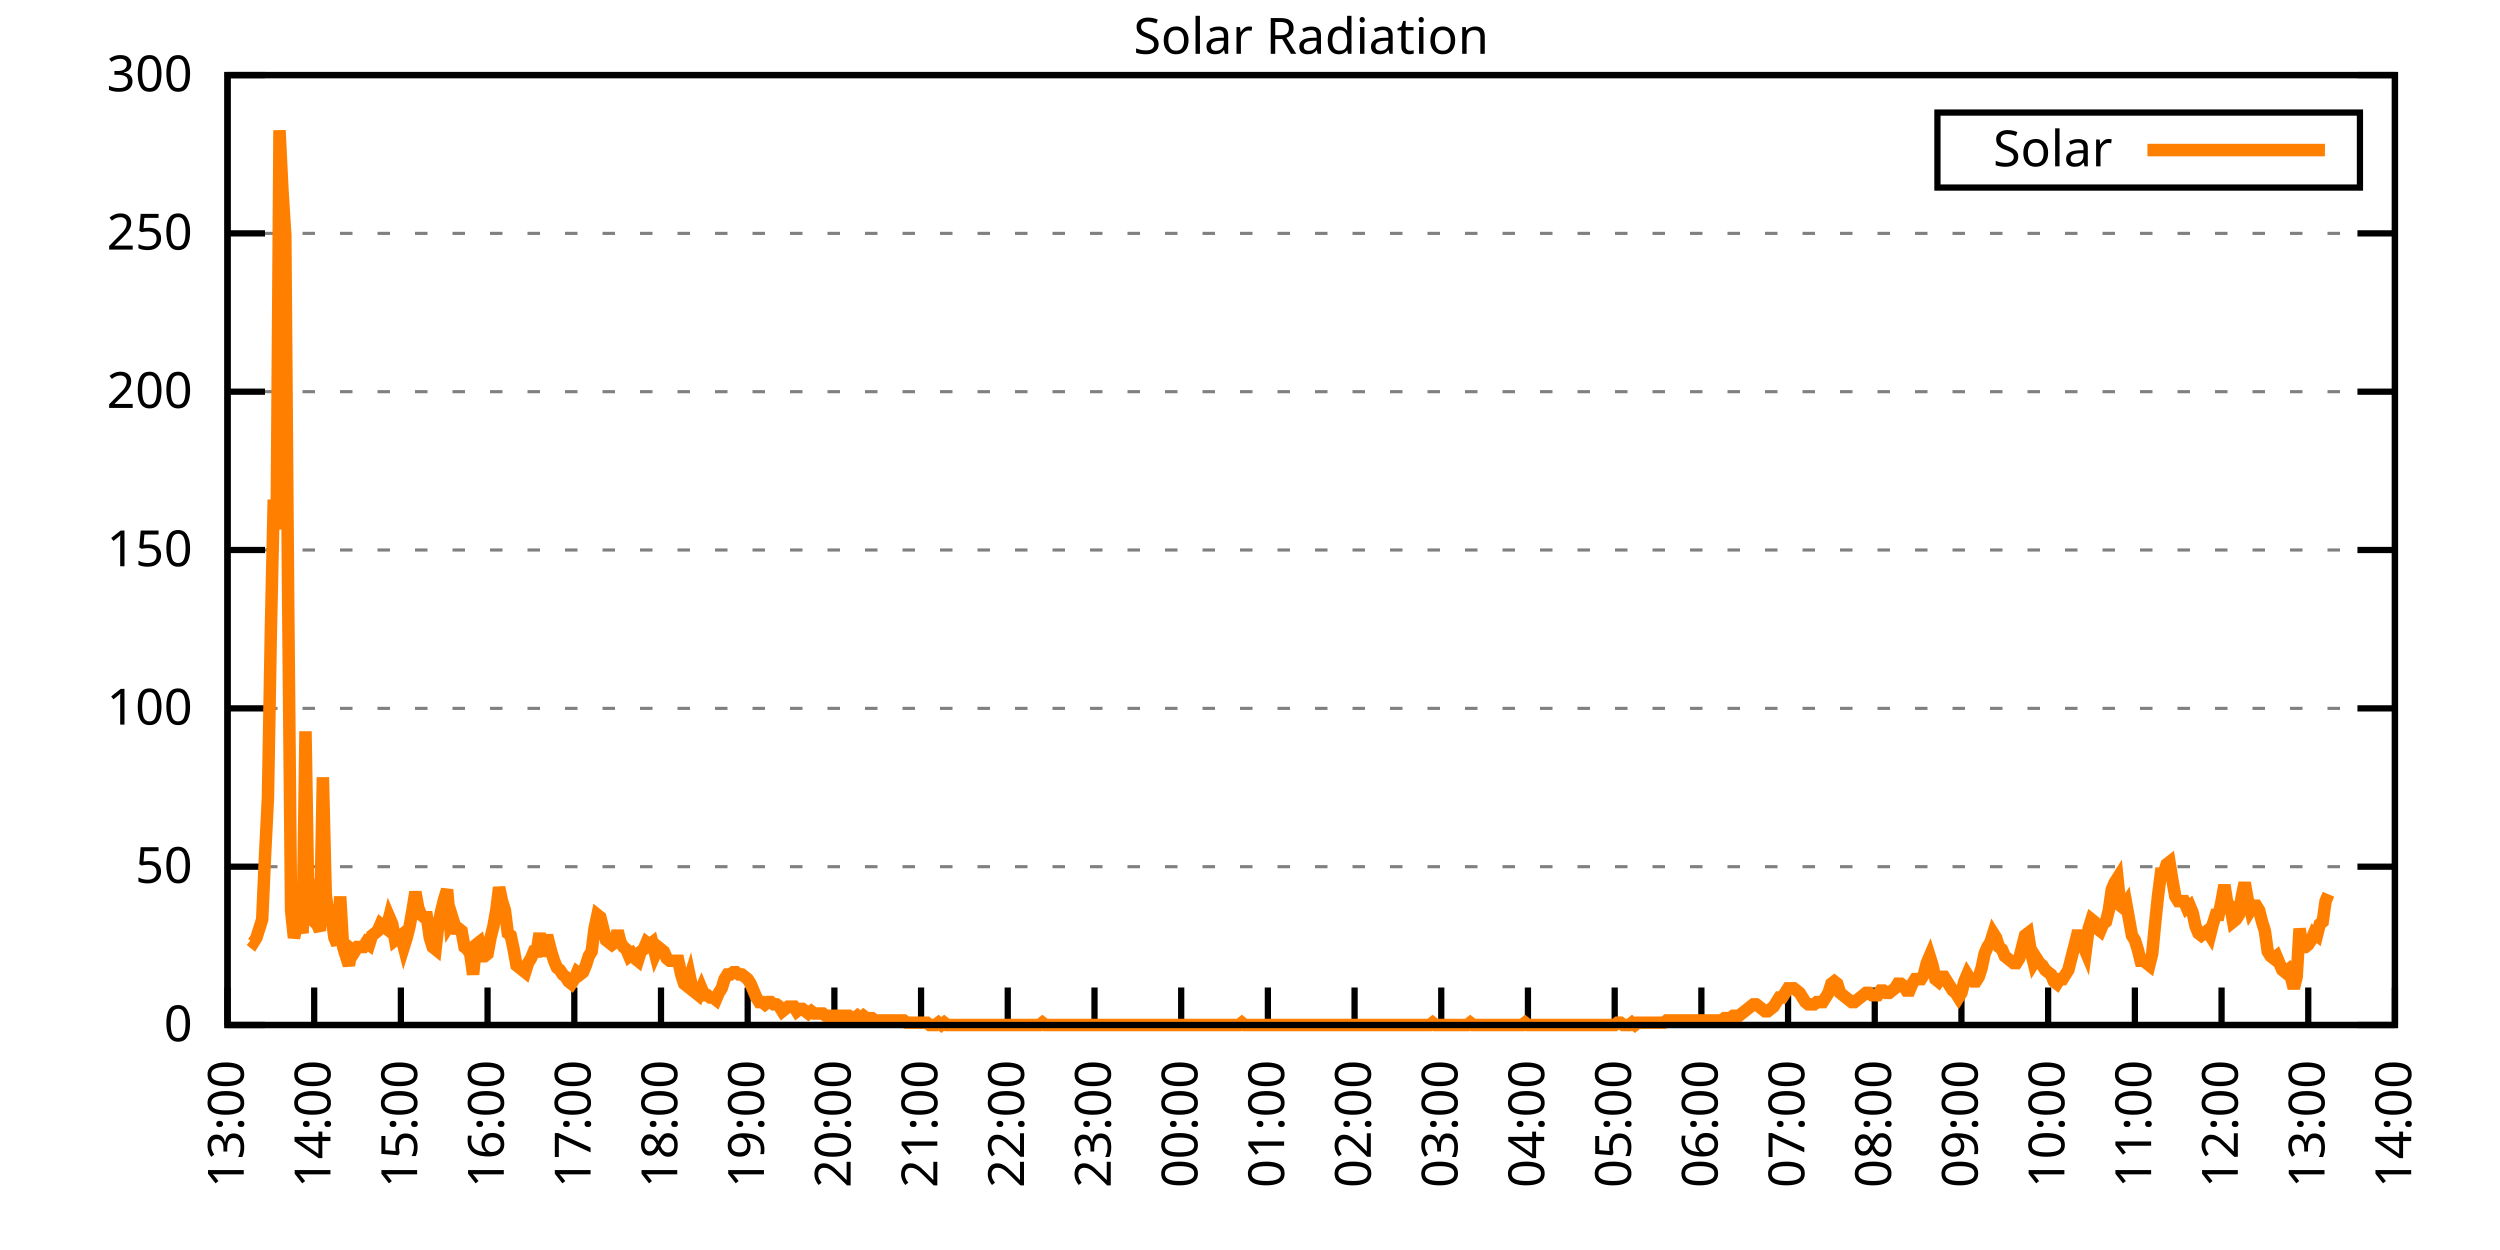
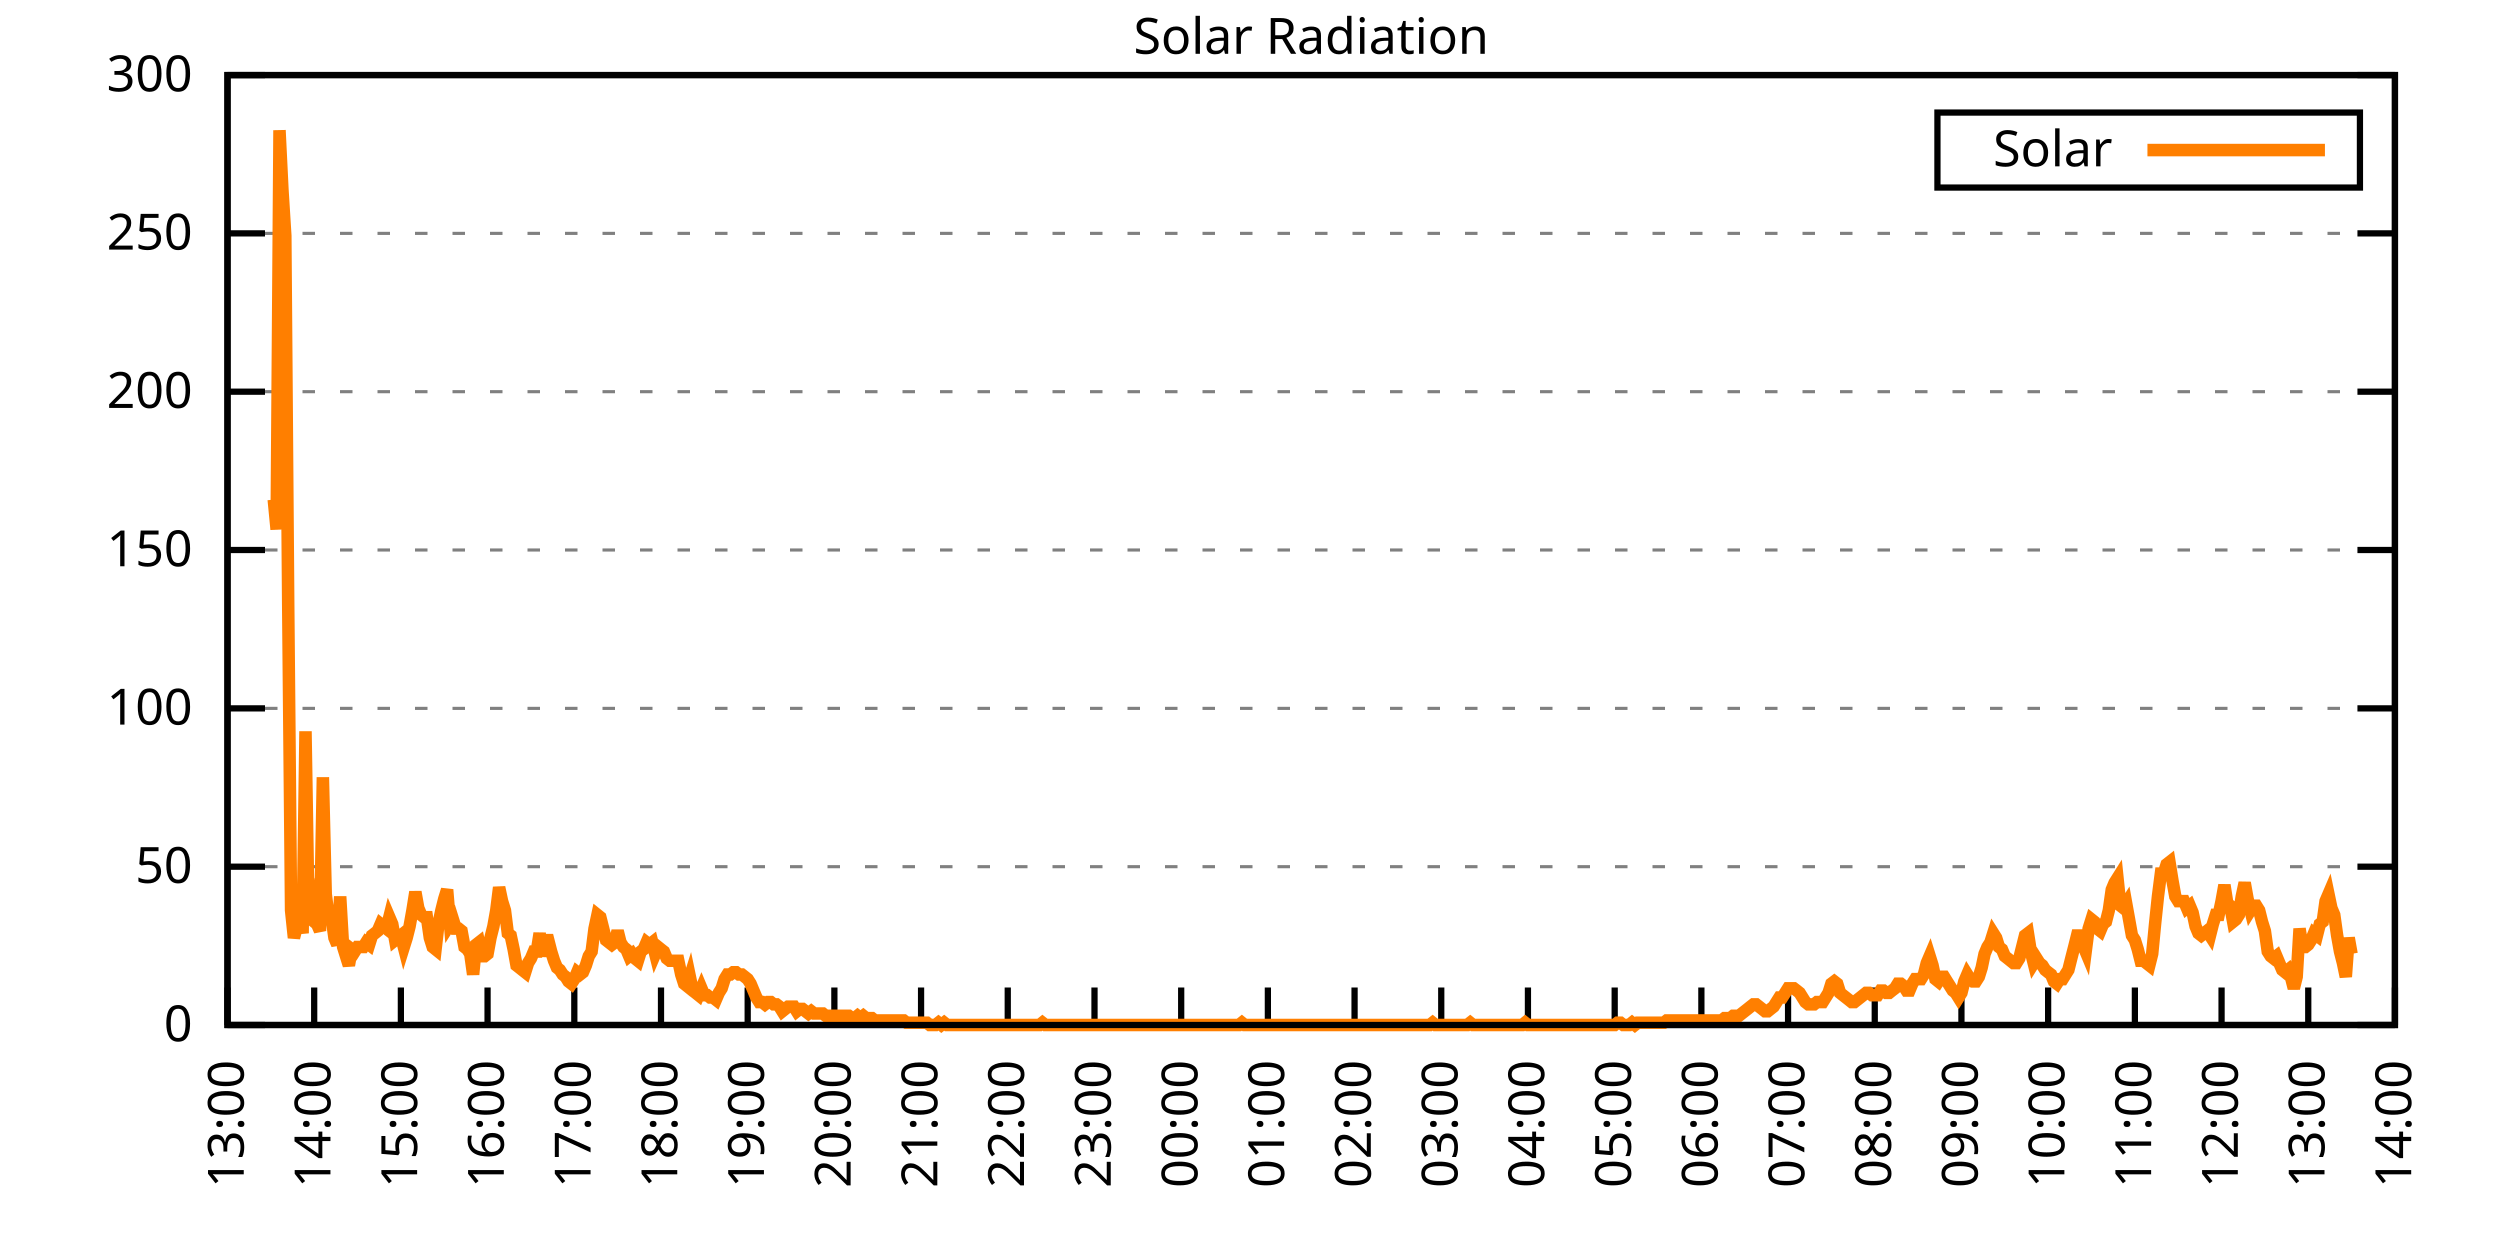
<svg xmlns="http://www.w3.org/2000/svg" xmlns:xlink="http://www.w3.org/1999/xlink" width="400" height="200" viewBox="0 0 400 200">
  <g id="gnuplot_canvas">
    <rect x="0" y="0" width="400" height="200" fill="none" />
    <defs>
      <circle id="gpDot" r="0.5" stroke-width="0.5" stroke="currentColor" />
      <path id="gpPt0" stroke-width="0.333" stroke="currentColor" d="M-1,0 h2 M0,-1 v2" />
      <path id="gpPt1" stroke-width="0.333" stroke="currentColor" d="M-1,-1 L1,1 M1,-1 L-1,1" />
      <path id="gpPt2" stroke-width="0.333" stroke="currentColor" d="M-1,0 L1,0 M0,-1 L0,1 M-1,-1 L1,1 M-1,1 L1,-1" />
      <rect id="gpPt3" stroke-width="0.333" stroke="currentColor" x="-1" y="-1" width="2" height="2" />
      <rect id="gpPt4" stroke-width="0.333" stroke="currentColor" fill="currentColor" x="-1" y="-1" width="2" height="2" />
      <circle id="gpPt5" stroke-width="0.333" stroke="currentColor" cx="0" cy="0" r="1" />
      <use xlink:href="#gpPt5" id="gpPt6" fill="currentColor" stroke="none" />
      <path id="gpPt7" stroke-width="0.333" stroke="currentColor" d="M0,-1.33 L-1.33,0.67 L1.33,0.67 z" />
      <use xlink:href="#gpPt7" id="gpPt8" fill="currentColor" stroke="none" />
      <use xlink:href="#gpPt7" id="gpPt9" stroke="currentColor" transform="rotate(180)" />
      <use xlink:href="#gpPt9" id="gpPt10" fill="currentColor" stroke="none" />
      <use xlink:href="#gpPt3" id="gpPt11" stroke="currentColor" transform="rotate(45)" />
      <use xlink:href="#gpPt11" id="gpPt12" fill="currentColor" stroke="none" />
      <path id="gpPt13" stroke-width="0.333" stroke="currentColor" d="M0,1.330 L1.265,0.411 L0.782,-1.067 L-0.782,-1.076 L-1.265,0.411 z" />
      <use xlink:href="#gpPt13" id="gpPt14" fill="currentColor" stroke="none" />
      <filter id="textbox" filterUnits="objectBoundingBox" x="0" y="0" height="1" width="1">
        <feFlood flood-color="white" flood-opacity="1" result="bgnd" />
        <feComposite in="SourceGraphic" in2="bgnd" operator="atop" />
      </filter>
      <filter id="greybox" filterUnits="objectBoundingBox" x="0" y="0" height="1" width="1">
        <feFlood flood-color="lightgrey" flood-opacity="1" result="grey" />
        <feComposite in="SourceGraphic" in2="grey" operator="atop" />
      </filter>
    </defs>
    <g fill="none" color="white" stroke="currentColor" stroke-width="1.00" stroke-linecap="butt" stroke-linejoin="miter">
</g>
    <g fill="none" color="black" stroke="currentColor" stroke-width="1.00" stroke-linecap="butt" stroke-linejoin="miter">
      <g stroke="none" shape-rendering="crispEdges">
        <polygon fill="rgb(255, 255, 255)" points="36.40,164.00 383.18,164.00 383.18,12.02 36.40,12.02 " />
      </g>
    </g>
    <g fill="none" color="black" stroke="currentColor" stroke-width="1.00" stroke-linecap="butt" stroke-linejoin="miter">
</g>
    <g fill="none" color="black" stroke="black" stroke-width="0.50" stroke-linecap="butt" stroke-linejoin="miter">
</g>
    <g fill="none" color="gray" stroke="currentColor" stroke-width="0.50" stroke-linecap="butt" stroke-linejoin="miter">
      <path stroke="gray" stroke-dasharray="2,4" class="gridline" d="M36.40,164.00 L383.19,164.00  " />
    </g>
    <g fill="none" color="gray" stroke="gray" stroke-width="1.00" stroke-linecap="butt" stroke-linejoin="miter">
</g>
    <g fill="none" color="black" stroke="currentColor" stroke-width="1.00" stroke-linecap="butt" stroke-linejoin="miter">
      <path stroke="black" d="M36.40,164.00 L42.40,164.00 M383.19,164.00 L377.19,164.00  " />
      <g transform="translate(30.80,166.60)" stroke="none" fill="black" font-family="Sans" font-size="8.00" text-anchor="end">
        <text>
          <tspan font-family="Sans"> 0</tspan>
        </text>
      </g>
    </g>
    <g fill="none" color="black" stroke="currentColor" stroke-width="1.00" stroke-linecap="butt" stroke-linejoin="miter">
</g>
    <g fill="none" color="black" stroke="black" stroke-width="0.50" stroke-linecap="butt" stroke-linejoin="miter">
</g>
    <g fill="none" color="gray" stroke="currentColor" stroke-width="0.50" stroke-linecap="butt" stroke-linejoin="miter">
      <path stroke="gray" stroke-dasharray="2,4" class="gridline" d="M36.40,138.67 L383.19,138.67  " />
    </g>
    <g fill="none" color="gray" stroke="gray" stroke-width="1.00" stroke-linecap="butt" stroke-linejoin="miter">
</g>
    <g fill="none" color="black" stroke="currentColor" stroke-width="1.00" stroke-linecap="butt" stroke-linejoin="miter">
      <path stroke="black" d="M36.40,138.67 L42.40,138.67 M383.19,138.67 L377.19,138.67  " />
      <g transform="translate(30.80,141.27)" stroke="none" fill="black" font-family="Sans" font-size="8.00" text-anchor="end">
        <text>
          <tspan font-family="Sans"> 50</tspan>
        </text>
      </g>
    </g>
    <g fill="none" color="black" stroke="currentColor" stroke-width="1.00" stroke-linecap="butt" stroke-linejoin="miter">
</g>
    <g fill="none" color="black" stroke="black" stroke-width="0.50" stroke-linecap="butt" stroke-linejoin="miter">
</g>
    <g fill="none" color="gray" stroke="currentColor" stroke-width="0.50" stroke-linecap="butt" stroke-linejoin="miter">
      <path stroke="gray" stroke-dasharray="2,4" class="gridline" d="M36.40,113.34 L383.19,113.34  " />
    </g>
    <g fill="none" color="gray" stroke="gray" stroke-width="1.00" stroke-linecap="butt" stroke-linejoin="miter">
</g>
    <g fill="none" color="black" stroke="currentColor" stroke-width="1.00" stroke-linecap="butt" stroke-linejoin="miter">
      <path stroke="black" d="M36.40,113.34 L42.40,113.34 M383.19,113.34 L377.19,113.34  " />
      <g transform="translate(30.80,115.94)" stroke="none" fill="black" font-family="Sans" font-size="8.00" text-anchor="end">
        <text>
          <tspan font-family="Sans"> 100</tspan>
        </text>
      </g>
    </g>
    <g fill="none" color="black" stroke="currentColor" stroke-width="1.00" stroke-linecap="butt" stroke-linejoin="miter">
</g>
    <g fill="none" color="black" stroke="black" stroke-width="0.50" stroke-linecap="butt" stroke-linejoin="miter">
</g>
    <g fill="none" color="gray" stroke="currentColor" stroke-width="0.50" stroke-linecap="butt" stroke-linejoin="miter">
      <path stroke="gray" stroke-dasharray="2,4" class="gridline" d="M36.40,88.00 L383.19,88.00  " />
    </g>
    <g fill="none" color="gray" stroke="gray" stroke-width="1.00" stroke-linecap="butt" stroke-linejoin="miter">
</g>
    <g fill="none" color="black" stroke="currentColor" stroke-width="1.00" stroke-linecap="butt" stroke-linejoin="miter">
      <path stroke="black" d="M36.40,88.00 L42.40,88.00 M383.19,88.00 L377.19,88.00  " />
      <g transform="translate(30.80,90.60)" stroke="none" fill="black" font-family="Sans" font-size="8.00" text-anchor="end">
        <text>
          <tspan font-family="Sans"> 150</tspan>
        </text>
      </g>
    </g>
    <g fill="none" color="black" stroke="currentColor" stroke-width="1.00" stroke-linecap="butt" stroke-linejoin="miter">
</g>
    <g fill="none" color="black" stroke="black" stroke-width="0.50" stroke-linecap="butt" stroke-linejoin="miter">
</g>
    <g fill="none" color="gray" stroke="currentColor" stroke-width="0.50" stroke-linecap="butt" stroke-linejoin="miter">
      <path stroke="gray" stroke-dasharray="2,4" class="gridline" d="M36.40,62.67 L383.19,62.67  " />
    </g>
    <g fill="none" color="gray" stroke="gray" stroke-width="1.00" stroke-linecap="butt" stroke-linejoin="miter">
</g>
    <g fill="none" color="black" stroke="currentColor" stroke-width="1.00" stroke-linecap="butt" stroke-linejoin="miter">
      <path stroke="black" d="M36.40,62.67 L42.40,62.67 M383.19,62.67 L377.19,62.67  " />
      <g transform="translate(30.80,65.27)" stroke="none" fill="black" font-family="Sans" font-size="8.00" text-anchor="end">
        <text>
          <tspan font-family="Sans"> 200</tspan>
        </text>
      </g>
    </g>
    <g fill="none" color="black" stroke="currentColor" stroke-width="1.00" stroke-linecap="butt" stroke-linejoin="miter">
</g>
    <g fill="none" color="black" stroke="black" stroke-width="0.50" stroke-linecap="butt" stroke-linejoin="miter">
</g>
    <g fill="none" color="gray" stroke="currentColor" stroke-width="0.50" stroke-linecap="butt" stroke-linejoin="miter">
      <path stroke="gray" stroke-dasharray="2,4" class="gridline" d="M36.40,37.34 L383.19,37.34  " />
    </g>
    <g fill="none" color="gray" stroke="gray" stroke-width="1.00" stroke-linecap="butt" stroke-linejoin="miter">
</g>
    <g fill="none" color="black" stroke="currentColor" stroke-width="1.00" stroke-linecap="butt" stroke-linejoin="miter">
      <path stroke="black" d="M36.40,37.34 L42.40,37.34 M383.19,37.34 L377.19,37.34  " />
      <g transform="translate(30.80,39.94)" stroke="none" fill="black" font-family="Sans" font-size="8.00" text-anchor="end">
        <text>
          <tspan font-family="Sans"> 250</tspan>
        </text>
      </g>
    </g>
    <g fill="none" color="black" stroke="currentColor" stroke-width="1.00" stroke-linecap="butt" stroke-linejoin="miter">
</g>
    <g fill="none" color="black" stroke="black" stroke-width="0.50" stroke-linecap="butt" stroke-linejoin="miter">
</g>
    <g fill="none" color="gray" stroke="currentColor" stroke-width="0.50" stroke-linecap="butt" stroke-linejoin="miter">
      <path stroke="gray" stroke-dasharray="2,4" class="gridline" d="M36.40,12.01 L383.19,12.01  " />
    </g>
    <g fill="none" color="gray" stroke="gray" stroke-width="1.00" stroke-linecap="butt" stroke-linejoin="miter">
</g>
    <g fill="none" color="black" stroke="currentColor" stroke-width="1.00" stroke-linecap="butt" stroke-linejoin="miter">
      <path stroke="black" d="M36.40,12.01 L42.40,12.01 M383.19,12.01 L377.19,12.01  " />
      <g transform="translate(30.80,14.61)" stroke="none" fill="black" font-family="Sans" font-size="8.00" text-anchor="end">
        <text>
          <tspan font-family="Sans"> 300</tspan>
        </text>
      </g>
    </g>
    <g fill="none" color="black" stroke="currentColor" stroke-width="1.00" stroke-linecap="butt" stroke-linejoin="miter">
      <path stroke="black" d="M36.40,164.00 L36.40,158.00  " />
      <g transform="translate(39.00,169.60) rotate(270.00)" stroke="none" fill="black" font-family="Sans" font-size="8.00" text-anchor="end">
        <text>
          <tspan font-family="Sans">13:00</tspan>
        </text>
      </g>
    </g>
    <g fill="none" color="black" stroke="currentColor" stroke-width="1.00" stroke-linecap="butt" stroke-linejoin="miter">
      <path stroke="black" d="M50.27,164.00 L50.27,158.00  " />
      <g transform="translate(52.87,169.60) rotate(270.00)" stroke="none" fill="black" font-family="Sans" font-size="8.00" text-anchor="end">
        <text>
          <tspan font-family="Sans">14:00</tspan>
        </text>
      </g>
    </g>
    <g fill="none" color="black" stroke="currentColor" stroke-width="1.00" stroke-linecap="butt" stroke-linejoin="miter">
      <path stroke="black" d="M64.14,164.00 L64.14,158.00  " />
      <g transform="translate(66.74,169.60) rotate(270.00)" stroke="none" fill="black" font-family="Sans" font-size="8.00" text-anchor="end">
        <text>
          <tspan font-family="Sans">15:00</tspan>
        </text>
      </g>
    </g>
    <g fill="none" color="black" stroke="currentColor" stroke-width="1.00" stroke-linecap="butt" stroke-linejoin="miter">
      <path stroke="black" d="M78.01,164.00 L78.01,158.00  " />
      <g transform="translate(80.61,169.60) rotate(270.00)" stroke="none" fill="black" font-family="Sans" font-size="8.00" text-anchor="end">
        <text>
          <tspan font-family="Sans">16:00</tspan>
        </text>
      </g>
    </g>
    <g fill="none" color="black" stroke="currentColor" stroke-width="1.00" stroke-linecap="butt" stroke-linejoin="miter">
      <path stroke="black" d="M91.89,164.00 L91.89,158.00  " />
      <g transform="translate(94.49,169.60) rotate(270.00)" stroke="none" fill="black" font-family="Sans" font-size="8.00" text-anchor="end">
        <text>
          <tspan font-family="Sans">17:00</tspan>
        </text>
      </g>
    </g>
    <g fill="none" color="black" stroke="currentColor" stroke-width="1.00" stroke-linecap="butt" stroke-linejoin="miter">
      <path stroke="black" d="M105.76,164.00 L105.76,158.00  " />
      <g transform="translate(108.36,169.60) rotate(270.00)" stroke="none" fill="black" font-family="Sans" font-size="8.00" text-anchor="end">
        <text>
          <tspan font-family="Sans">18:00</tspan>
        </text>
      </g>
    </g>
    <g fill="none" color="black" stroke="currentColor" stroke-width="1.00" stroke-linecap="butt" stroke-linejoin="miter">
      <path stroke="black" d="M119.63,164.00 L119.63,158.00  " />
      <g transform="translate(122.23,169.60) rotate(270.00)" stroke="none" fill="black" font-family="Sans" font-size="8.00" text-anchor="end">
        <text>
          <tspan font-family="Sans">19:00</tspan>
        </text>
      </g>
    </g>
    <g fill="none" color="black" stroke="currentColor" stroke-width="1.00" stroke-linecap="butt" stroke-linejoin="miter">
      <path stroke="black" d="M133.50,164.00 L133.50,158.00  " />
      <g transform="translate(136.10,169.60) rotate(270.00)" stroke="none" fill="black" font-family="Sans" font-size="8.00" text-anchor="end">
        <text>
          <tspan font-family="Sans">20:00</tspan>
        </text>
      </g>
    </g>
    <g fill="none" color="black" stroke="currentColor" stroke-width="1.00" stroke-linecap="butt" stroke-linejoin="miter">
      <path stroke="black" d="M147.37,164.00 L147.37,158.00  " />
      <g transform="translate(149.97,169.60) rotate(270.00)" stroke="none" fill="black" font-family="Sans" font-size="8.00" text-anchor="end">
        <text>
          <tspan font-family="Sans">21:00</tspan>
        </text>
      </g>
    </g>
    <g fill="none" color="black" stroke="currentColor" stroke-width="1.00" stroke-linecap="butt" stroke-linejoin="miter">
      <path stroke="black" d="M161.24,164.00 L161.24,158.00  " />
      <g transform="translate(163.84,169.60) rotate(270.00)" stroke="none" fill="black" font-family="Sans" font-size="8.00" text-anchor="end">
        <text>
          <tspan font-family="Sans">22:00</tspan>
        </text>
      </g>
    </g>
    <g fill="none" color="black" stroke="currentColor" stroke-width="1.00" stroke-linecap="butt" stroke-linejoin="miter">
      <path stroke="black" d="M175.12,164.00 L175.12,158.00  " />
      <g transform="translate(177.72,169.60) rotate(270.00)" stroke="none" fill="black" font-family="Sans" font-size="8.00" text-anchor="end">
        <text>
          <tspan font-family="Sans">23:00</tspan>
        </text>
      </g>
    </g>
    <g fill="none" color="black" stroke="currentColor" stroke-width="1.00" stroke-linecap="butt" stroke-linejoin="miter">
      <path stroke="black" d="M188.99,164.00 L188.99,158.00  " />
      <g transform="translate(191.59,169.60) rotate(270.00)" stroke="none" fill="black" font-family="Sans" font-size="8.00" text-anchor="end">
        <text>
          <tspan font-family="Sans">00:00</tspan>
        </text>
      </g>
    </g>
    <g fill="none" color="black" stroke="currentColor" stroke-width="1.00" stroke-linecap="butt" stroke-linejoin="miter">
      <path stroke="black" d="M202.86,164.00 L202.86,158.00  " />
      <g transform="translate(205.46,169.60) rotate(270.00)" stroke="none" fill="black" font-family="Sans" font-size="8.00" text-anchor="end">
        <text>
          <tspan font-family="Sans">01:00</tspan>
        </text>
      </g>
    </g>
    <g fill="none" color="black" stroke="currentColor" stroke-width="1.00" stroke-linecap="butt" stroke-linejoin="miter">
      <path stroke="black" d="M216.73,164.00 L216.73,158.00  " />
      <g transform="translate(219.33,169.60) rotate(270.00)" stroke="none" fill="black" font-family="Sans" font-size="8.00" text-anchor="end">
        <text>
          <tspan font-family="Sans">02:00</tspan>
        </text>
      </g>
    </g>
    <g fill="none" color="black" stroke="currentColor" stroke-width="1.00" stroke-linecap="butt" stroke-linejoin="miter">
      <path stroke="black" d="M230.60,164.00 L230.60,158.00  " />
      <g transform="translate(233.20,169.60) rotate(270.00)" stroke="none" fill="black" font-family="Sans" font-size="8.00" text-anchor="end">
        <text>
          <tspan font-family="Sans">03:00</tspan>
        </text>
      </g>
    </g>
    <g fill="none" color="black" stroke="currentColor" stroke-width="1.00" stroke-linecap="butt" stroke-linejoin="miter">
      <path stroke="black" d="M244.47,164.00 L244.47,158.00  " />
      <g transform="translate(247.07,169.60) rotate(270.00)" stroke="none" fill="black" font-family="Sans" font-size="8.00" text-anchor="end">
        <text>
          <tspan font-family="Sans">04:00</tspan>
        </text>
      </g>
    </g>
    <g fill="none" color="black" stroke="currentColor" stroke-width="1.00" stroke-linecap="butt" stroke-linejoin="miter">
      <path stroke="black" d="M258.35,164.00 L258.35,158.00  " />
      <g transform="translate(260.95,169.60) rotate(270.00)" stroke="none" fill="black" font-family="Sans" font-size="8.00" text-anchor="end">
        <text>
          <tspan font-family="Sans">05:00</tspan>
        </text>
      </g>
    </g>
    <g fill="none" color="black" stroke="currentColor" stroke-width="1.00" stroke-linecap="butt" stroke-linejoin="miter">
      <path stroke="black" d="M272.22,164.00 L272.22,158.00  " />
      <g transform="translate(274.82,169.60) rotate(270.00)" stroke="none" fill="black" font-family="Sans" font-size="8.00" text-anchor="end">
        <text>
          <tspan font-family="Sans">06:00</tspan>
        </text>
      </g>
    </g>
    <g fill="none" color="black" stroke="currentColor" stroke-width="1.00" stroke-linecap="butt" stroke-linejoin="miter">
      <path stroke="black" d="M286.09,164.00 L286.09,158.00  " />
      <g transform="translate(288.69,169.60) rotate(270.00)" stroke="none" fill="black" font-family="Sans" font-size="8.00" text-anchor="end">
        <text>
          <tspan font-family="Sans">07:00</tspan>
        </text>
      </g>
    </g>
    <g fill="none" color="black" stroke="currentColor" stroke-width="1.00" stroke-linecap="butt" stroke-linejoin="miter">
      <path stroke="black" d="M299.96,164.00 L299.96,158.00  " />
      <g transform="translate(302.56,169.60) rotate(270.00)" stroke="none" fill="black" font-family="Sans" font-size="8.00" text-anchor="end">
        <text>
          <tspan font-family="Sans">08:00</tspan>
        </text>
      </g>
    </g>
    <g fill="none" color="black" stroke="currentColor" stroke-width="1.00" stroke-linecap="butt" stroke-linejoin="miter">
      <path stroke="black" d="M313.83,164.00 L313.83,158.00  " />
      <g transform="translate(316.43,169.60) rotate(270.00)" stroke="none" fill="black" font-family="Sans" font-size="8.00" text-anchor="end">
        <text>
          <tspan font-family="Sans">09:00</tspan>
        </text>
      </g>
    </g>
    <g fill="none" color="black" stroke="currentColor" stroke-width="1.00" stroke-linecap="butt" stroke-linejoin="miter">
      <path stroke="black" d="M327.70,164.00 L327.70,158.00  " />
      <g transform="translate(330.30,169.60) rotate(270.00)" stroke="none" fill="black" font-family="Sans" font-size="8.00" text-anchor="end">
        <text>
          <tspan font-family="Sans">10:00</tspan>
        </text>
      </g>
    </g>
    <g fill="none" color="black" stroke="currentColor" stroke-width="1.00" stroke-linecap="butt" stroke-linejoin="miter">
      <path stroke="black" d="M341.58,164.00 L341.58,158.00  " />
      <g transform="translate(344.18,169.60) rotate(270.00)" stroke="none" fill="black" font-family="Sans" font-size="8.00" text-anchor="end">
        <text>
          <tspan font-family="Sans">11:00</tspan>
        </text>
      </g>
    </g>
    <g fill="none" color="black" stroke="currentColor" stroke-width="1.00" stroke-linecap="butt" stroke-linejoin="miter">
      <path stroke="black" d="M355.45,164.00 L355.45,158.00  " />
      <g transform="translate(358.05,169.60) rotate(270.00)" stroke="none" fill="black" font-family="Sans" font-size="8.00" text-anchor="end">
        <text>
          <tspan font-family="Sans">12:00</tspan>
        </text>
      </g>
    </g>
    <g fill="none" color="black" stroke="currentColor" stroke-width="1.00" stroke-linecap="butt" stroke-linejoin="miter">
      <path stroke="black" d="M369.32,164.00 L369.32,158.00  " />
      <g transform="translate(371.92,169.60) rotate(270.00)" stroke="none" fill="black" font-family="Sans" font-size="8.00" text-anchor="end">
        <text>
          <tspan font-family="Sans">13:00</tspan>
        </text>
      </g>
    </g>
    <g fill="none" color="black" stroke="currentColor" stroke-width="1.00" stroke-linecap="butt" stroke-linejoin="miter">
      <path stroke="black" d="M383.19,164.00 L383.19,158.00  " />
      <g transform="translate(385.79,169.60) rotate(270.00)" stroke="none" fill="black" font-family="Sans" font-size="8.00" text-anchor="end">
        <text>
          <tspan font-family="Sans">14:00</tspan>
        </text>
      </g>
    </g>
    <g fill="none" color="black" stroke="currentColor" stroke-width="1.00" stroke-linecap="butt" stroke-linejoin="miter">
</g>
    <g fill="none" color="black" stroke="currentColor" stroke-width="1.00" stroke-linecap="butt" stroke-linejoin="miter">
      <path stroke="black" d="M36.40,12.01 L36.40,164.00 L383.19,164.00 L383.19,12.01 L36.40,12.01 Z  " />
    </g>
    <g fill="none" color="black" stroke="currentColor" stroke-width="1.00" stroke-linecap="butt" stroke-linejoin="miter">
</g>
    <g fill="none" color="black" stroke="currentColor" stroke-width="1.00" stroke-linecap="butt" stroke-linejoin="miter">
      <path stroke="black" d="M309.99,30.01 L309.99,18.01 L377.59,18.01 L377.59,30.01 L309.99,30.01 Z  " />
    </g>
    <g id="Solar_Radiation_plot_1">
      <g fill="none" color="white" stroke="black" stroke-width="2.00" stroke-linecap="butt" stroke-linejoin="miter">
</g>
      <g fill="none" color="black" stroke="currentColor" stroke-width="2.00" stroke-linecap="butt" stroke-linejoin="miter">
        <g transform="translate(337.99,26.61)" stroke="none" fill="black" font-family="Sans" font-size="8.00" text-anchor="end">
          <text>
            <tspan font-family="Sans">Solar</tspan>
          </text>
        </g>
      </g>
      <g fill="none" color="black" stroke="currentColor" stroke-width="2.00" stroke-linecap="butt" stroke-linejoin="miter">
-         <path stroke="rgb(255, 127,   0)" d="M343.59,24.01 L371.99,24.01 M40.10,150.42 L40.56,150.79 L41.02,150.05 L41.49,148.58 L41.95,147.11 L42.41,136.84   L42.87,127.66 L43.34,100.86 L43.80,79.94 L44.26,84.71 L44.72,20.84 L45.19,30.38 L45.65,37.73 L46.11,96.46   L46.57,145.65 L47.03,150.05 L47.50,148.22 L47.96,147.11 L48.42,149.32 L48.88,117.01 L49.35,145.28 L49.81,144.18   L50.27,147.48 L50.73,147.85 L51.20,148.95 L51.66,124.36 L52.12,143.08 L52.58,146.75 L53.05,146.75 L53.51,150.05   L53.97,151.15 L54.43,143.44 L54.90,151.52 L55.36,152.99 L55.82,154.46 L56.28,151.89 L56.75,152.25 L57.21,151.52   L57.67,151.52 L58.13,151.52 L58.59,150.79 L59.06,151.15 L59.52,149.68 L59.98,149.32 L60.44,148.95 L60.91,147.85   L61.37,148.22 L61.83,148.58 L62.29,146.75 L62.76,147.85 L63.22,150.42 L63.68,150.05 L64.14,149.68 L64.61,151.52   L65.07,150.05 L65.53,148.22 L65.99,145.65 L66.46,142.71 L66.92,145.28 L67.38,146.38 L67.84,146.75 L68.30,146.75   L68.77,150.05 L69.23,151.52 L69.69,151.89 L70.15,147.85 L70.62,145.65 L71.08,143.81 L71.54,142.34 L72.00,147.85   L72.47,147.11 L72.93,148.58 L73.39,148.58 L73.85,148.95 L74.32,151.52 L74.78,151.89 L75.24,152.62 L75.70,155.92   L76.17,151.15 L76.63,150.79 L77.09,152.99 L77.55,152.99 L78.01,152.62 L78.48,150.05 L78.94,148.22 L79.40,145.65   L79.86,141.98 L80.33,144.18 L80.79,145.65 L81.25,149.32 L81.71,149.68 L82.18,151.89 L82.64,154.46 L83.10,154.82   L83.56,155.19 L84.03,155.56 L84.49,154.09 L84.95,153.35 L85.41,152.25 L85.88,152.25 L86.34,149.32 L86.80,152.99   L87.26,150.42 L87.72,150.42 L88.19,152.25 L88.65,153.72 L89.11,154.82 L89.57,155.19 L90.04,155.92 L90.50,156.29   L90.96,157.03 L91.42,157.39 L91.89,156.66 L92.35,155.56 L92.81,155.92 L93.27,155.56 L93.74,154.46 L94.20,152.99   L94.66,152.25 L95.12,148.58 L95.59,146.38 L96.05,146.75 L96.51,148.58 L96.97,150.42 L97.44,150.79 L97.90,151.15   L98.36,150.79 L98.82,148.95 L99.28,150.79 L99.75,151.52 L100.21,151.89 L100.67,152.99 L101.13,152.62 L101.60,153.35   L102.06,153.72 L102.52,152.25 L102.98,151.89 L103.45,150.79 L103.91,151.15 L104.37,150.79 L104.83,152.62 L105.30,151.52   L105.76,151.89 L106.22,152.25 L106.68,153.35 L107.15,153.72 L107.61,153.72 L108.07,153.72 L108.53,153.72 L108.99,155.92   L109.46,157.39 L109.92,157.76 L110.38,156.29 L110.84,158.49 L111.31,158.86 L111.77,159.23 L112.23,158.13 L112.69,159.23   L113.16,159.23 L113.62,159.60 L114.08,159.60 L114.54,159.96 L115.01,158.86 L115.47,158.13 L115.93,156.66 L116.39,155.92   L116.86,155.92 L117.32,155.56 L117.78,155.56 L118.24,155.92 L118.70,155.92 L119.17,156.29 L119.63,156.66 L120.09,157.39   L120.55,158.49 L121.02,159.60 L121.48,160.33 L121.94,160.33 L122.40,160.70 L122.87,160.33 L123.33,160.33 L123.79,160.70   L124.25,160.70 L124.72,161.06 L125.18,161.80 L125.64,161.43 L126.10,161.06 L126.57,161.06 L127.03,161.06 L127.49,161.80   L127.95,161.43 L128.41,161.43 L128.88,161.80 L129.34,162.16 L129.80,161.80 L130.26,162.16 L130.73,162.16 L131.19,162.16   L131.65,162.16 L132.11,162.53 L132.58,162.53 L133.04,162.53 L133.50,162.53 L133.96,162.53 L134.43,162.53 L134.89,162.53   L135.35,162.53 L135.81,162.53 L136.28,162.90 L136.74,162.90 L137.20,162.53 L137.66,162.90 L138.13,162.53 L138.59,162.90   L139.05,162.90 L139.51,162.90 L139.97,163.27 L140.44,163.27 L140.90,163.27 L141.36,163.27 L141.82,163.27 L142.29,163.27   L142.75,163.27 L143.21,163.27 L143.67,163.27 L144.14,163.27 L144.60,163.27 L145.06,163.63 L145.52,163.63 L145.99,163.63   L146.45,163.63 L146.91,163.63 L147.37,163.63 L147.84,163.63 L148.30,163.63 L148.76,164.00 L149.22,164.00 L149.68,164.00   L150.15,163.63 L150.61,164.00 L151.07,163.63 L151.53,164.00 L152.00,164.00 L152.46,164.00 L152.92,164.00 L153.38,164.00   L153.85,164.00 L154.31,164.00 L154.77,164.00 L155.23,164.00 L155.70,164.00 L156.16,164.00 L156.62,164.00 L157.08,164.00   L157.55,164.00 L158.01,164.00 L158.47,164.00 L158.93,164.00 L159.39,164.00 L159.86,164.00 L160.32,164.00 L160.78,164.00   L161.24,164.00 L161.71,164.00 L162.17,164.00 L162.63,164.00 L163.09,164.00 L163.56,164.00 L164.02,164.00 L164.48,164.00   L164.94,164.00 L165.41,164.00 L165.87,164.00 L166.33,164.00 L166.79,163.63 L167.26,164.00 L167.72,164.00 L168.18,164.00   L168.64,164.00 L169.10,164.00 L169.57,164.00 L170.03,164.00 L170.49,164.00 L170.95,164.00 L171.42,164.00 L171.88,164.00   L172.34,164.00 L172.80,164.00 L173.27,164.00 L173.73,164.00 L174.19,164.00 L174.65,164.00 L175.12,164.00 L175.58,164.00   L176.04,164.00 L176.50,164.00 L176.97,164.00 L177.43,164.00 L177.89,164.00 L178.35,164.00 L178.82,164.00 L179.28,164.00   L179.74,164.00 L180.20,164.00 L180.66,164.00 L181.13,164.00 L181.59,164.00 L182.05,164.00 L182.51,164.00 L182.98,164.00   L183.44,164.00 L183.90,164.00 L184.36,164.00 L184.83,164.00 L185.29,164.00 L185.75,164.00 L186.21,164.00 L186.68,164.00   L187.14,164.00 L187.60,164.00 L188.06,164.00 L188.53,164.00 L188.99,164.00 L189.45,164.00 L189.91,164.00 L190.37,164.00   L190.84,164.00 L191.30,164.00 L191.76,164.00 L192.22,164.00 L192.69,164.00 L193.15,164.00 L193.61,164.00 L194.07,164.00   L194.54,164.00 L195.00,164.00 L195.46,164.00 L195.92,164.00 L196.39,164.00 L196.85,164.00 L197.31,164.00 L197.77,164.00   L198.24,164.00 L198.70,163.63 L199.16,164.00 L199.62,164.00 L200.08,164.00 L200.55,164.00 L201.01,164.00 L201.47,164.00   L201.93,164.00 L202.40,164.00 L202.86,164.00 L203.32,164.00 L203.78,164.00 L204.25,164.00 L204.71,164.00 L205.17,164.00   L205.63,164.00 L206.10,164.00 L206.56,164.00 L207.02,164.00 L207.48,164.00 L207.95,164.00 L208.41,164.00 L208.87,164.00   L209.33,164.00 L209.80,164.00 L210.26,164.00 L210.72,164.00 L211.18,164.00 L211.64,164.00 L212.11,164.00 L212.57,164.00   L213.03,164.00 L213.49,164.00 L213.96,164.00 L214.42,164.00 L214.88,164.00 L215.34,164.00 L215.81,164.00 L216.27,164.00   L216.73,164.00 L217.19,164.00 L217.66,164.00 L218.12,164.00 L218.58,164.00 L219.04,164.00 L219.51,164.00 L219.97,164.00   L220.43,164.00 L220.89,164.00 L221.35,164.00 L221.82,164.00 L222.28,164.00 L222.74,164.00 L223.20,164.00 L223.67,164.00   L224.13,164.00 L224.59,164.00 L225.05,164.00 L225.52,164.00 L225.98,164.00 L226.44,164.00 L226.90,164.00 L227.37,164.00   L227.83,164.00 L228.29,164.00 L228.75,164.00 L229.22,163.63 L229.68,164.00 L230.14,164.00 L230.60,164.00 L231.06,164.00   L231.53,164.00 L231.99,164.00 L232.45,164.00 L232.91,164.00 L233.38,164.00 L233.84,164.00 L234.30,164.00 L234.76,164.00   L235.23,163.63 L235.69,164.00 L236.15,164.00 L236.61,164.00 L237.08,164.00 L237.54,164.00 L238.00,164.00 L238.46,164.00   L238.93,164.00 L239.39,164.00 L239.85,164.00 L240.31,164.00 L240.77,164.00 L241.24,164.00 L241.70,164.00 L242.16,164.00   L242.62,164.00 L243.09,164.00 L243.55,164.00 L244.01,163.63 L244.47,164.00 L244.94,164.00 L245.40,164.00 L245.86,164.00   L246.32,164.00 L246.79,164.00 L247.25,164.00 L247.71,164.00 L248.17,164.00 L248.64,164.00 L249.10,164.00 L249.56,164.00   L250.02,164.00 L250.49,164.00 L250.95,164.00 L251.41,164.00 L251.87,164.00 L252.33,164.00 L252.80,164.00 L253.26,164.00   L253.72,164.00 L254.18,164.00 L254.65,164.00 L255.11,164.00 L255.57,164.00 L256.03,164.00 L256.50,164.00 L256.96,164.00   L257.42,164.00 L257.88,164.00 L258.35,164.00 L258.81,163.63 L259.27,163.63 L259.73,164.00 L260.20,164.00 L260.66,164.00   L261.12,163.63 L261.58,164.00 L262.04,163.63 L262.51,163.63 L262.97,163.63 L263.43,163.63 L263.89,163.63 L264.36,163.63   L264.82,163.63 L265.28,163.63 L265.74,163.63 L266.21,163.63 L266.67,163.27 L267.13,163.27 L267.59,163.27 L268.06,163.27   L268.52,163.27 L268.98,163.27 L269.44,163.27 L269.91,163.27 L270.37,163.27 L270.83,163.27 L271.29,163.27 L271.75,163.27   L272.22,163.27 L272.68,163.27 L273.14,163.27 L273.60,163.27 L274.07,163.27 L274.53,163.27 L274.99,163.27 L275.45,163.27   L275.92,162.90 L276.38,162.90 L276.84,162.90 L277.30,162.53 L277.77,162.53 L278.23,162.53 L278.69,162.16 L279.15,161.80   L279.62,161.43 L280.08,161.06 L280.54,160.70 L281.00,160.70 L281.46,161.06 L281.93,161.43 L282.39,161.80 L282.85,161.80   L283.31,161.43 L283.78,161.06 L284.24,160.33 L284.70,159.60 L285.16,159.60 L285.63,158.86 L286.09,158.13 L286.55,158.13   L287.01,158.13 L287.48,158.49 L287.94,158.86 L288.40,159.60 L288.86,160.33 L289.33,160.70 L289.79,160.70 L290.25,160.70   L290.71,160.33 L291.18,160.33 L291.64,160.33 L292.10,159.60 L292.56,158.86 L293.02,157.39 L293.49,157.03 L293.95,157.39   L294.41,158.86 L294.87,159.23 L295.34,159.60 L295.80,159.96 L296.26,160.33 L296.72,160.33 L297.19,159.96 L297.65,159.60   L298.11,159.23 L298.57,158.86 L299.04,158.86 L299.50,159.23 L299.96,159.23 L300.42,159.23 L300.89,158.49 L301.35,158.49   L301.81,158.86 L302.27,158.86 L302.73,158.49 L303.20,158.13 L303.66,157.39 L304.12,157.39 L304.58,157.76 L305.05,158.49   L305.51,158.49 L305.97,157.39 L306.43,156.66 L306.90,156.66 L307.36,156.66 L307.82,155.92 L308.28,154.09 L308.75,152.99   L309.21,154.46 L309.67,156.66 L310.13,157.03 L310.60,156.29 L311.06,156.29 L311.52,157.03 L311.98,157.76 L312.44,158.49   L312.91,158.86 L313.37,159.60 L313.83,158.86 L314.29,157.03 L314.76,155.92 L315.22,156.66 L315.68,157.03 L316.14,157.03   L316.61,156.29 L317.07,154.82 L317.53,152.62 L317.99,151.52 L318.46,150.79 L318.92,149.32 L319.38,150.05 L319.84,151.52   L320.31,151.89 L320.77,152.99 L321.23,153.35 L321.69,153.72 L322.15,154.09 L322.62,154.09 L323.08,153.35 L323.54,151.52   L324.00,149.68 L324.47,149.32 L324.93,152.25 L325.39,154.09 L325.85,153.35 L326.32,154.09 L326.78,154.46 L327.24,155.19   L327.70,155.56 L328.17,155.92 L328.63,157.03 L329.09,157.39 L329.55,156.66 L330.02,156.66 L330.48,155.92 L330.94,155.19   L331.40,153.35 L331.87,151.52 L332.33,149.68 L332.79,149.68 L333.25,151.15 L333.71,152.25 L334.18,148.58 L334.64,147.11   L335.10,147.48 L335.56,148.58 L336.03,148.95 L336.49,147.85 L336.95,147.48 L337.41,145.65 L337.88,142.34 L338.34,141.24   L338.80,140.51 L339.26,144.91 L339.73,145.28 L340.19,144.55 L340.65,147.11 L341.11,149.68 L341.58,150.42 L342.04,151.89   L342.50,153.72 L342.96,153.72 L343.42,154.09 L343.89,154.46 L344.35,152.62 L344.81,147.85 L345.27,143.44 L345.74,139.77   L346.20,139.77 L346.66,138.30 L347.12,137.94 L347.59,140.87 L348.05,143.44 L348.51,144.18 L348.97,144.18 L349.44,144.18   L349.90,145.28 L350.36,144.91 L350.82,146.01 L351.29,148.22 L351.75,149.32 L352.21,149.68 L352.67,149.32 L353.13,148.95   L353.60,149.68 L354.06,147.85 L354.52,146.38 L354.98,146.38 L355.45,144.18 L355.91,141.61 L356.37,144.55 L356.83,144.91   L357.30,147.48 L357.76,147.11 L358.22,146.38 L358.68,143.44 L359.15,141.24 L359.61,143.81 L360.07,145.65 L360.53,144.91   L361.00,144.91 L361.46,145.65 L361.92,147.48 L362.38,148.95 L362.84,152.25 L363.31,152.99 L363.77,153.35 L364.23,152.99   L364.69,154.09 L365.16,155.19 L365.62,155.56 L366.08,155.19 L366.54,156.29 L367.01,158.13 L367.47,156.29 L367.93,148.58   L368.39,151.52 L368.86,151.52 L369.32,151.15 L369.78,150.42 L370.24,149.32 L370.71,149.68 L371.17,147.85 L371.63,147.48   L372.09,144.18 L372.56,143.08  " />
+         <path stroke="rgb(255, 127,   0)" d="M343.59,24.01 L371.99,24.01 M43.80,79.94 L44.26,84.71 L44.72,20.84 L45.19,30.38 L45.65,37.73 L46.11,96.46   L46.57,145.65 L47.03,150.05 L47.50,148.22 L47.96,147.11 L48.42,149.32 L48.88,117.01 L49.35,145.28 L49.81,144.18   L50.27,147.48 L50.73,147.85 L51.20,148.95 L51.66,124.36 L52.12,143.08 L52.58,146.75 L53.05,146.75 L53.51,150.05   L53.97,151.15 L54.43,143.44 L54.90,151.52 L55.36,152.99 L55.82,154.46 L56.28,151.89 L56.75,152.25 L57.21,151.52   L57.67,151.52 L58.13,151.52 L58.59,150.79 L59.06,151.15 L59.52,149.68 L59.98,149.32 L60.44,148.95 L60.91,147.85   L61.37,148.22 L61.83,148.58 L62.29,146.75 L62.76,147.85 L63.22,150.42 L63.68,150.05 L64.14,149.68 L64.61,151.52   L65.07,150.05 L65.53,148.22 L65.99,145.65 L66.46,142.71 L66.92,145.28 L67.38,146.38 L67.84,146.75 L68.30,146.75   L68.77,150.05 L69.23,151.52 L69.69,151.89 L70.15,147.85 L70.62,145.65 L71.08,143.81 L71.54,142.34 L72.00,147.85   L72.47,147.11 L72.93,148.58 L73.39,148.58 L73.85,148.95 L74.32,151.52 L74.78,151.89 L75.24,152.62 L75.70,155.92   L76.17,151.15 L76.63,150.79 L77.09,152.99 L77.55,152.99 L78.01,152.62 L78.48,150.05 L78.94,148.22 L79.40,145.65   L79.86,141.98 L80.33,144.18 L80.79,145.65 L81.25,149.32 L81.71,149.68 L82.18,151.89 L82.64,154.46 L83.10,154.82   L83.56,155.19 L84.03,155.56 L84.49,154.09 L84.95,153.35 L85.41,152.25 L85.88,152.25 L86.34,149.32 L86.80,152.99   L87.26,150.42 L87.72,150.42 L88.19,152.25 L88.65,153.72 L89.11,154.82 L89.57,155.19 L90.04,155.92 L90.50,156.29   L90.96,157.03 L91.42,157.39 L91.89,156.66 L92.35,155.56 L92.81,155.92 L93.27,155.56 L93.74,154.46 L94.20,152.99   L94.66,152.25 L95.12,148.58 L95.59,146.38 L96.05,146.75 L96.51,148.58 L96.97,150.42 L97.44,150.79 L97.90,151.15   L98.36,150.79 L98.82,148.95 L99.28,150.79 L99.75,151.52 L100.21,151.89 L100.67,152.99 L101.13,152.62 L101.60,153.35   L102.06,153.72 L102.52,152.25 L102.98,151.89 L103.45,150.79 L103.91,151.15 L104.37,150.79 L104.83,152.62 L105.30,151.52   L105.76,151.89 L106.22,152.25 L106.68,153.35 L107.15,153.72 L107.61,153.72 L108.07,153.72 L108.53,153.72 L108.99,155.92   L109.46,157.39 L109.92,157.76 L110.38,156.29 L110.84,158.49 L111.31,158.86 L111.77,159.23 L112.23,158.13 L112.69,159.23   L113.16,159.23 L113.62,159.60 L114.08,159.60 L114.54,159.96 L115.01,158.86 L115.47,158.13 L115.93,156.66 L116.39,155.92   L116.86,155.92 L117.32,155.56 L117.78,155.56 L118.24,155.92 L118.70,155.92 L119.17,156.29 L119.63,156.66 L120.09,157.39   L120.55,158.49 L121.02,159.60 L121.48,160.33 L121.94,160.33 L122.40,160.70 L122.87,160.33 L123.33,160.33 L123.79,160.70   L124.25,160.70 L124.72,161.06 L125.18,161.80 L125.64,161.43 L126.10,161.06 L126.57,161.06 L127.03,161.06 L127.49,161.80   L127.95,161.43 L128.41,161.43 L128.88,161.80 L129.34,162.16 L129.80,161.80 L130.26,162.16 L130.73,162.16 L131.19,162.16   L131.65,162.16 L132.11,162.53 L132.58,162.53 L133.04,162.53 L133.50,162.53 L133.96,162.53 L134.43,162.53 L134.89,162.53   L135.35,162.53 L135.81,162.53 L136.28,162.90 L136.74,162.90 L137.20,162.53 L137.66,162.90 L138.13,162.53 L138.59,162.90   L139.05,162.90 L139.51,162.90 L139.97,163.27 L140.44,163.27 L140.90,163.27 L141.36,163.27 L141.82,163.27 L142.29,163.27   L142.75,163.27 L143.21,163.27 L143.67,163.27 L144.14,163.27 L144.60,163.27 L145.06,163.63 L145.52,163.63 L145.99,163.63   L146.45,163.63 L146.91,163.63 L147.37,163.63 L147.84,163.63 L148.30,163.63 L148.76,164.00 L149.22,164.00 L149.68,164.00   L150.15,163.63 L150.61,164.00 L151.07,163.63 L151.53,164.00 L152.00,164.00 L152.46,164.00 L152.92,164.00 L153.38,164.00   L153.85,164.00 L154.31,164.00 L154.77,164.00 L155.23,164.00 L155.70,164.00 L156.16,164.00 L156.62,164.00 L157.08,164.00   L157.55,164.00 L158.01,164.00 L158.47,164.00 L158.93,164.00 L159.39,164.00 L159.86,164.00 L160.32,164.00 L160.78,164.00   L161.24,164.00 L161.71,164.00 L162.17,164.00 L162.63,164.00 L163.09,164.00 L163.56,164.00 L164.02,164.00 L164.48,164.00   L164.94,164.00 L165.41,164.00 L165.87,164.00 L166.33,164.00 L166.79,163.63 L167.26,164.00 L167.72,164.00 L168.18,164.00   L168.64,164.00 L169.10,164.00 L169.57,164.00 L170.03,164.00 L170.49,164.00 L170.95,164.00 L171.42,164.00 L171.88,164.00   L172.34,164.00 L172.80,164.00 L173.27,164.00 L173.73,164.00 L174.19,164.00 L174.65,164.00 L175.12,164.00 L175.58,164.00   L176.04,164.00 L176.50,164.00 L176.97,164.00 L177.43,164.00 L177.89,164.00 L178.35,164.00 L178.82,164.00 L179.28,164.00   L179.74,164.00 L180.20,164.00 L180.66,164.00 L181.13,164.00 L181.59,164.00 L182.05,164.00 L182.51,164.00 L182.98,164.00   L183.44,164.00 L183.90,164.00 L184.36,164.00 L184.83,164.00 L185.29,164.00 L185.75,164.00 L186.21,164.00 L186.68,164.00   L187.14,164.00 L187.60,164.00 L188.06,164.00 L188.53,164.00 L188.99,164.00 L189.45,164.00 L189.91,164.00 L190.37,164.00   L190.84,164.00 L191.30,164.00 L191.76,164.00 L192.22,164.00 L192.69,164.00 L193.15,164.00 L193.61,164.00 L194.07,164.00   L194.54,164.00 L195.00,164.00 L195.46,164.00 L195.92,164.00 L196.39,164.00 L196.85,164.00 L197.31,164.00 L197.77,164.00   L198.24,164.00 L198.70,163.63 L199.16,164.00 L199.62,164.00 L200.08,164.00 L200.55,164.00 L201.01,164.00 L201.47,164.00   L201.93,164.00 L202.40,164.00 L202.86,164.00 L203.32,164.00 L203.78,164.00 L204.25,164.00 L204.71,164.00 L205.17,164.00   L205.63,164.00 L206.10,164.00 L206.56,164.00 L207.02,164.00 L207.48,164.00 L207.95,164.00 L208.41,164.00 L208.87,164.00   L209.33,164.00 L209.80,164.00 L210.26,164.00 L210.72,164.00 L211.18,164.00 L211.64,164.00 L212.11,164.00 L212.57,164.00   L213.03,164.00 L213.49,164.00 L213.96,164.00 L214.42,164.00 L214.88,164.00 L215.34,164.00 L215.81,164.00 L216.27,164.00   L216.73,164.00 L217.19,164.00 L217.66,164.00 L218.12,164.00 L218.58,164.00 L219.04,164.00 L219.51,164.00 L219.97,164.00   L220.43,164.00 L220.89,164.00 L221.35,164.00 L221.82,164.00 L222.28,164.00 L222.74,164.00 L223.20,164.00 L223.67,164.00   L224.13,164.00 L224.59,164.00 L225.05,164.00 L225.52,164.00 L225.98,164.00 L226.44,164.00 L226.90,164.00 L227.37,164.00   L227.83,164.00 L228.29,164.00 L228.75,164.00 L229.22,163.63 L229.68,164.00 L230.14,164.00 L230.60,164.00 L231.06,164.00   L231.53,164.00 L231.99,164.00 L232.45,164.00 L232.91,164.00 L233.38,164.00 L233.84,164.00 L234.30,164.00 L234.76,164.00   L235.23,163.63 L235.69,164.00 L236.15,164.00 L236.61,164.00 L237.08,164.00 L237.54,164.00 L238.00,164.00 L238.46,164.00   L238.93,164.00 L239.39,164.00 L239.85,164.00 L240.31,164.00 L240.77,164.00 L241.24,164.00 L241.70,164.00 L242.16,164.00   L242.62,164.00 L243.09,164.00 L243.55,164.00 L244.01,163.63 L244.47,164.00 L244.94,164.00 L245.40,164.00 L245.86,164.00   L246.32,164.00 L246.79,164.00 L247.25,164.00 L247.71,164.00 L248.17,164.00 L248.64,164.00 L249.10,164.00 L249.56,164.00   L250.02,164.00 L250.49,164.00 L250.95,164.00 L251.41,164.00 L251.87,164.00 L252.33,164.00 L252.80,164.00 L253.26,164.00   L253.72,164.00 L254.18,164.00 L254.65,164.00 L255.11,164.00 L255.57,164.00 L256.03,164.00 L256.50,164.00 L256.96,164.00   L257.42,164.00 L257.88,164.00 L258.35,164.00 L258.81,163.63 L259.27,163.63 L259.73,164.00 L260.20,164.00 L260.66,164.00   L261.12,163.63 L261.58,164.00 L262.04,163.63 L262.51,163.63 L262.97,163.63 L263.43,163.63 L263.89,163.63 L264.36,163.63   L264.82,163.63 L265.28,163.63 L265.74,163.63 L266.21,163.63 L266.67,163.27 L267.13,163.27 L267.59,163.27 L268.06,163.27   L268.52,163.27 L268.98,163.27 L269.44,163.27 L269.91,163.27 L270.37,163.27 L270.83,163.27 L271.29,163.27 L271.75,163.27   L272.22,163.27 L272.68,163.27 L273.14,163.27 L273.60,163.27 L274.07,163.27 L274.53,163.27 L274.99,163.27 L275.45,163.27   L275.92,162.90 L276.38,162.90 L276.84,162.90 L277.30,162.53 L277.77,162.53 L278.23,162.53 L278.69,162.16 L279.15,161.80   L279.62,161.43 L280.08,161.06 L280.54,160.70 L281.00,160.70 L281.46,161.06 L281.93,161.43 L282.39,161.80 L282.85,161.80   L283.31,161.43 L283.78,161.06 L284.24,160.33 L284.70,159.60 L285.16,159.60 L285.63,158.86 L286.09,158.13 L286.55,158.13   L287.01,158.13 L287.48,158.49 L287.94,158.86 L288.40,159.60 L288.86,160.33 L289.33,160.70 L289.79,160.70 L290.25,160.70   L290.71,160.33 L291.18,160.33 L291.64,160.33 L292.10,159.60 L292.56,158.86 L293.02,157.39 L293.49,157.03 L293.95,157.39   L294.41,158.86 L294.87,159.23 L295.34,159.60 L295.80,159.96 L296.26,160.33 L296.72,160.33 L297.19,159.96 L297.65,159.60   L298.11,159.23 L298.57,158.86 L299.04,158.86 L299.50,159.23 L299.96,159.23 L300.42,159.23 L300.89,158.49 L301.35,158.49   L301.81,158.86 L302.27,158.86 L302.73,158.49 L303.20,158.13 L303.66,157.39 L304.12,157.39 L304.58,157.76 L305.05,158.49   L305.51,158.49 L305.97,157.39 L306.43,156.66 L306.90,156.66 L307.36,156.66 L307.82,155.92 L308.28,154.09 L308.75,152.99   L309.21,154.46 L309.67,156.66 L310.13,157.03 L310.60,156.29 L311.06,156.29 L311.52,157.03 L311.98,157.76 L312.44,158.49   L312.91,158.86 L313.37,159.60 L313.83,158.86 L314.29,157.03 L314.76,155.92 L315.22,156.66 L315.68,157.03 L316.14,157.03   L316.61,156.29 L317.07,154.82 L317.53,152.62 L317.99,151.52 L318.46,150.79 L318.92,149.32 L319.38,150.05 L319.84,151.52   L320.31,151.89 L320.77,152.99 L321.23,153.35 L321.69,153.72 L322.15,154.09 L322.62,154.09 L323.08,153.35 L323.54,151.52   L324.00,149.68 L324.47,149.32 L324.93,152.25 L325.39,154.09 L325.85,153.35 L326.32,154.09 L326.78,154.46 L327.24,155.19   L327.70,155.56 L328.17,155.92 L328.63,157.03 L329.09,157.39 L329.55,156.66 L330.02,156.66 L330.48,155.92 L330.94,155.19   L331.40,153.35 L331.87,151.52 L332.33,149.68 L332.79,149.68 L333.25,151.15 L333.71,152.25 L334.18,148.58 L334.64,147.11   L335.10,147.48 L335.56,148.58 L336.03,148.95 L336.49,147.85 L336.95,147.48 L337.41,145.65 L337.88,142.34 L338.34,141.24   L338.80,140.51 L339.26,144.91 L339.73,145.28 L340.19,144.55 L340.65,147.11 L341.11,149.68 L341.58,150.42 L342.04,151.89   L342.50,153.72 L342.96,153.72 L343.42,154.09 L343.89,154.46 L344.35,152.62 L344.81,147.85 L345.27,143.44 L345.74,139.77   L346.20,139.77 L346.66,138.30 L347.12,137.94 L347.59,140.87 L348.05,143.44 L348.51,144.18 L348.97,144.18 L349.44,144.18   L349.90,145.28 L350.36,144.91 L350.82,146.01 L351.29,148.22 L351.75,149.32 L352.21,149.68 L352.67,149.32 L353.13,148.95   L353.60,149.68 L354.06,147.85 L354.52,146.38 L354.98,146.38 L355.45,144.18 L355.91,141.61 L356.37,144.55 L356.83,144.91   L357.30,147.48 L357.76,147.11 L358.22,146.38 L358.68,143.44 L359.15,141.24 L359.61,143.81 L360.07,145.65 L360.53,144.91   L361.00,144.91 L361.46,145.65 L361.92,147.48 L362.38,148.95 L362.84,152.25 L363.31,152.99 L363.77,153.35 L364.23,152.99   L364.69,154.09 L365.16,155.19 L365.62,155.56 L366.08,155.19 L366.54,156.29 L367.01,158.13 L367.47,156.29 L367.93,148.58   L368.39,151.52 L368.86,151.52 L369.32,151.15 L369.78,150.42 L370.24,149.32 L370.71,149.68 L371.17,147.85 L371.63,147.48   L372.09,144.18 L372.56,143.08 L373.02,145.28 L373.48,146.38 L373.94,149.68 L374.40,152.25 L374.87,154.09 L375.33,156.29   L375.79,150.05 L376.25,152.62  " />
      </g>
    </g>
    <g fill="none" color="black" stroke="currentColor" stroke-width="2.00" stroke-linecap="butt" stroke-linejoin="miter">
</g>
    <g fill="none" color="black" stroke="black" stroke-width="1.00" stroke-linecap="butt" stroke-linejoin="miter">
</g>
    <g fill="none" color="black" stroke="currentColor" stroke-width="1.00" stroke-linecap="butt" stroke-linejoin="miter">
      <path stroke="black" d="M36.40,12.01 L36.40,164.00 L383.19,164.00 L383.19,12.01 L36.40,12.01 Z  " />
      <g transform="translate(6.80,88.01) rotate(270.00)" stroke="none" fill="black" font-family="Sans" font-size="8.00" text-anchor="middle">
        <text />
      </g>
    </g>
    <g fill="none" color="black" stroke="currentColor" stroke-width="1.00" stroke-linecap="butt" stroke-linejoin="miter">
</g>
    <g fill="none" color="black" stroke="currentColor" stroke-width="1.00" stroke-linecap="butt" stroke-linejoin="miter">
      <g transform="translate(209.79,8.61)" stroke="none" fill="black" font-family="Sans" font-size="8.00" text-anchor="middle">
        <text>
          <tspan font-family="Sans">Solar Radiation</tspan>
        </text>
      </g>
    </g>
    <g fill="none" color="black" stroke="currentColor" stroke-width="1.00" stroke-linecap="butt" stroke-linejoin="miter">
</g>
  </g>
</svg>
